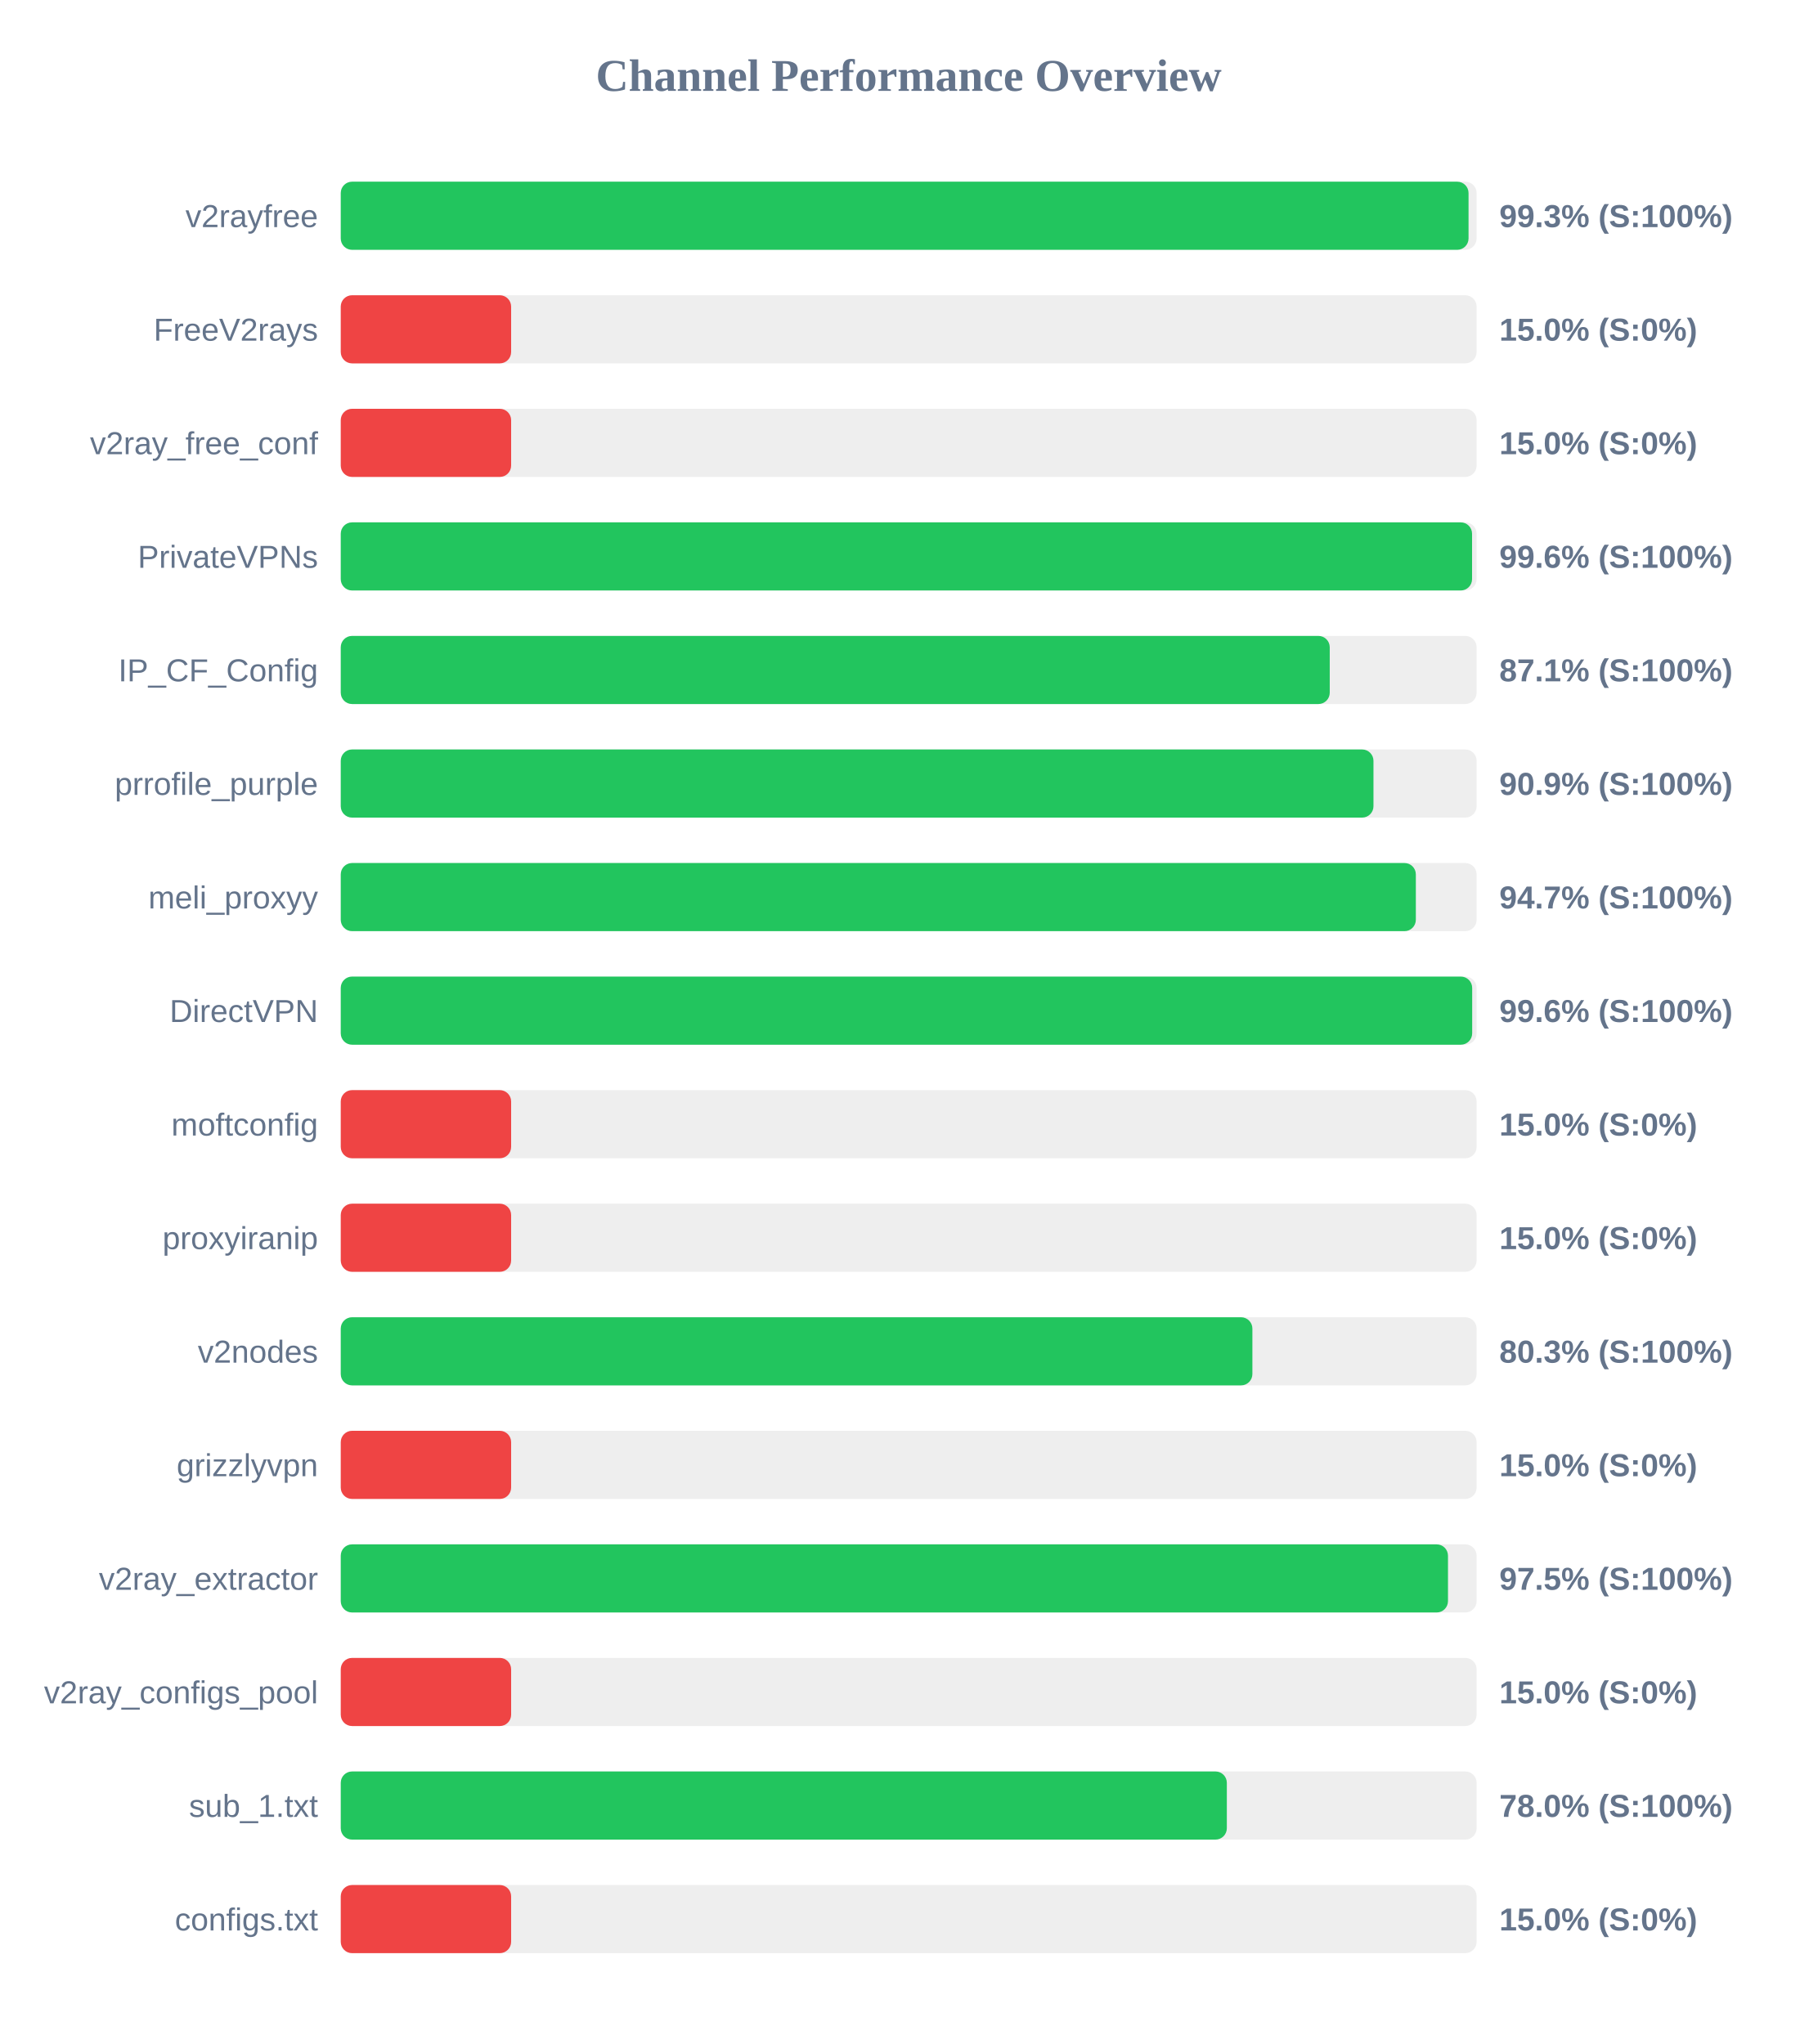
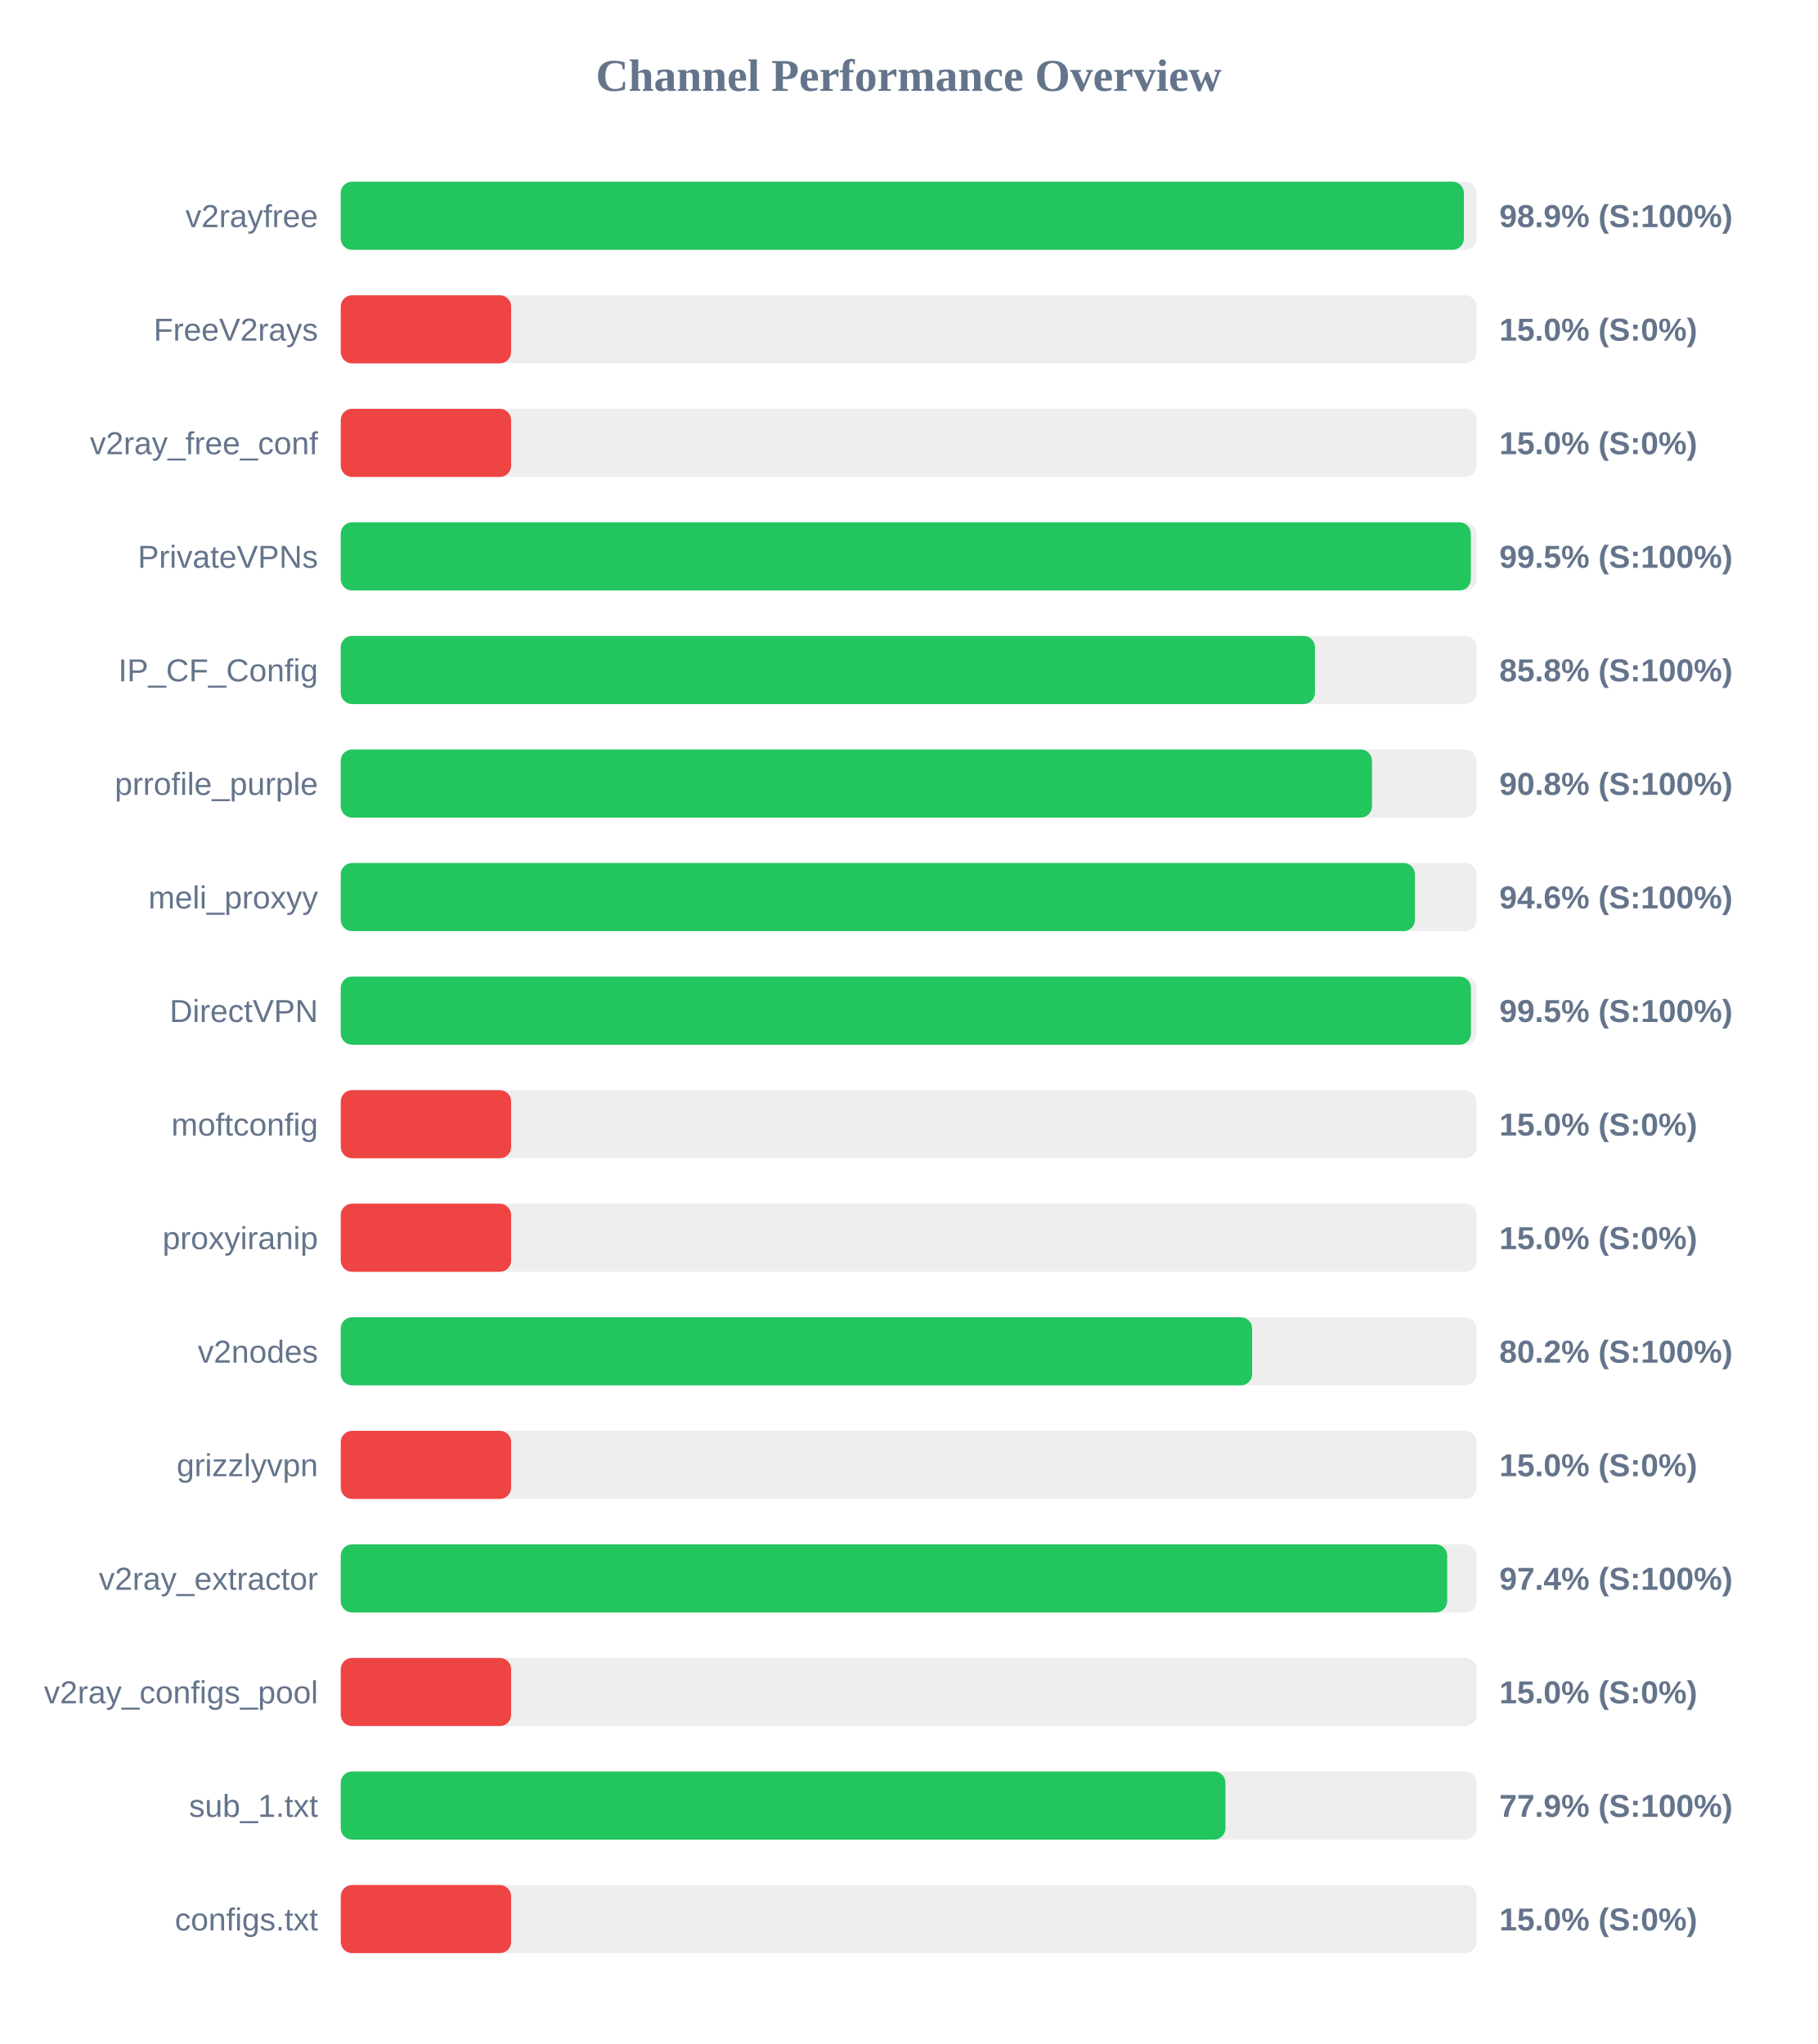
<svg xmlns="http://www.w3.org/2000/svg" width="800" height="900" version="1.1">
  <style>
        .row { font: 14px Arial; fill: #64748b; }
        .score { font: bold 14px Arial; fill: #64748b; }
    </style>
  <text x="400" y="40" text-anchor="middle" font-size="20px" font-weight="bold" fill="#64748b">Channel Performance Overview</text>
  <rect x="150" y="80" width="500" height="30" fill="#eee" rx="5" />
-   <rect x="150" y="80" width="496.45" height="30" fill="#22c55e" rx="5" />
+   <rect x="150" y="80" width="494.4" height="30" fill="#22c55e" rx="5" />
  <text x="140" y="100" text-anchor="end" class="row">v2rayfree</text>
-   <text x="660" y="100" text-anchor="start" class="score">99.3% (S:100%)</text>
+   <text x="660" y="100" text-anchor="start" class="score">98.9% (S:100%)</text>
  <rect x="150" y="130" width="500" height="30" fill="#eee" rx="5" />
  <rect x="150" y="130" width="75.0" height="30" fill="#ef4444" rx="5" />
  <text x="140" y="150" text-anchor="end" class="row">FreeV2rays</text>
  <text x="660" y="150" text-anchor="start" class="score">15.0% (S:0%)</text>
  <rect x="150" y="180" width="500" height="30" fill="#eee" rx="5" />
  <rect x="150" y="180" width="75.0" height="30" fill="#ef4444" rx="5" />
  <text x="140" y="200" text-anchor="end" class="row">v2ray_free_conf</text>
  <text x="660" y="200" text-anchor="start" class="score">15.0% (S:0%)</text>
  <rect x="150" y="230" width="500" height="30" fill="#eee" rx="5" />
-   <rect x="150" y="230" width="498.0" height="30" fill="#22c55e" rx="5" />
+   <rect x="150" y="230" width="497.45" height="30" fill="#22c55e" rx="5" />
  <text x="140" y="250" text-anchor="end" class="row">PrivateVPNs</text>
-   <text x="660" y="250" text-anchor="start" class="score">99.6% (S:100%)</text>
+   <text x="660" y="250" text-anchor="start" class="score">99.5% (S:100%)</text>
  <rect x="150" y="280" width="500" height="30" fill="#eee" rx="5" />
-   <rect x="150" y="280" width="435.35" height="30" fill="#22c55e" rx="5" />
+   <rect x="150" y="280" width="428.85" height="30" fill="#22c55e" rx="5" />
  <text x="140" y="300" text-anchor="end" class="row">IP_CF_Config</text>
-   <text x="660" y="300" text-anchor="start" class="score">87.1% (S:100%)</text>
+   <text x="660" y="300" text-anchor="start" class="score">85.8% (S:100%)</text>
  <rect x="150" y="330" width="500" height="30" fill="#eee" rx="5" />
-   <rect x="150" y="330" width="454.6" height="30" fill="#22c55e" rx="5" />
+   <rect x="150" y="330" width="453.95" height="30" fill="#22c55e" rx="5" />
  <text x="140" y="350" text-anchor="end" class="row">prrofile_purple</text>
-   <text x="660" y="350" text-anchor="start" class="score">90.9% (S:100%)</text>
+   <text x="660" y="350" text-anchor="start" class="score">90.8% (S:100%)</text>
  <rect x="150" y="380" width="500" height="30" fill="#eee" rx="5" />
-   <rect x="150" y="380" width="473.25" height="30" fill="#22c55e" rx="5" />
+   <rect x="150" y="380" width="472.85" height="30" fill="#22c55e" rx="5" />
  <text x="140" y="400" text-anchor="end" class="row">meli_proxyy</text>
-   <text x="660" y="400" text-anchor="start" class="score">94.7% (S:100%)</text>
+   <text x="660" y="400" text-anchor="start" class="score">94.6% (S:100%)</text>
  <rect x="150" y="430" width="500" height="30" fill="#eee" rx="5" />
-   <rect x="150" y="430" width="498.05" height="30" fill="#22c55e" rx="5" />
+   <rect x="150" y="430" width="497.5" height="30" fill="#22c55e" rx="5" />
  <text x="140" y="450" text-anchor="end" class="row">DirectVPN</text>
-   <text x="660" y="450" text-anchor="start" class="score">99.6% (S:100%)</text>
+   <text x="660" y="450" text-anchor="start" class="score">99.5% (S:100%)</text>
  <rect x="150" y="480" width="500" height="30" fill="#eee" rx="5" />
  <rect x="150" y="480" width="75.0" height="30" fill="#ef4444" rx="5" />
  <text x="140" y="500" text-anchor="end" class="row">moftconfig</text>
  <text x="660" y="500" text-anchor="start" class="score">15.0% (S:0%)</text>
  <rect x="150" y="530" width="500" height="30" fill="#eee" rx="5" />
  <rect x="150" y="530" width="75.0" height="30" fill="#ef4444" rx="5" />
  <text x="140" y="550" text-anchor="end" class="row">proxyiranip</text>
  <text x="660" y="550" text-anchor="start" class="score">15.0% (S:0%)</text>
  <rect x="150" y="580" width="500" height="30" fill="#eee" rx="5" />
-   <rect x="150" y="580" width="401.3" height="30" fill="#22c55e" rx="5" />
+   <rect x="150" y="580" width="401.2" height="30" fill="#22c55e" rx="5" />
  <text x="140" y="600" text-anchor="end" class="row">v2nodes</text>
-   <text x="660" y="600" text-anchor="start" class="score">80.3% (S:100%)</text>
+   <text x="660" y="600" text-anchor="start" class="score">80.2% (S:100%)</text>
  <rect x="150" y="630" width="500" height="30" fill="#eee" rx="5" />
  <rect x="150" y="630" width="75.0" height="30" fill="#ef4444" rx="5" />
  <text x="140" y="650" text-anchor="end" class="row">grizzlyvpn</text>
  <text x="660" y="650" text-anchor="start" class="score">15.0% (S:0%)</text>
  <rect x="150" y="680" width="500" height="30" fill="#eee" rx="5" />
-   <rect x="150" y="680" width="487.4" height="30" fill="#22c55e" rx="5" />
+   <rect x="150" y="680" width="487.05" height="30" fill="#22c55e" rx="5" />
  <text x="140" y="700" text-anchor="end" class="row">v2ray_extractor</text>
-   <text x="660" y="700" text-anchor="start" class="score">97.5% (S:100%)</text>
+   <text x="660" y="700" text-anchor="start" class="score">97.4% (S:100%)</text>
  <rect x="150" y="730" width="500" height="30" fill="#eee" rx="5" />
  <rect x="150" y="730" width="75.0" height="30" fill="#ef4444" rx="5" />
  <text x="140" y="750" text-anchor="end" class="row">v2ray_configs_pool</text>
  <text x="660" y="750" text-anchor="start" class="score">15.0% (S:0%)</text>
  <rect x="150" y="780" width="500" height="30" fill="#eee" rx="5" />
-   <rect x="150" y="780" width="390.05" height="30" fill="#22c55e" rx="5" />
+   <rect x="150" y="780" width="389.45" height="30" fill="#22c55e" rx="5" />
  <text x="140" y="800" text-anchor="end" class="row">sub_1.txt</text>
-   <text x="660" y="800" text-anchor="start" class="score">78.0% (S:100%)</text>
+   <text x="660" y="800" text-anchor="start" class="score">77.9% (S:100%)</text>
  <rect x="150" y="830" width="500" height="30" fill="#eee" rx="5" />
  <rect x="150" y="830" width="75.0" height="30" fill="#ef4444" rx="5" />
  <text x="140" y="850" text-anchor="end" class="row">configs.txt</text>
  <text x="660" y="850" text-anchor="start" class="score">15.0% (S:0%)</text>
</svg>
